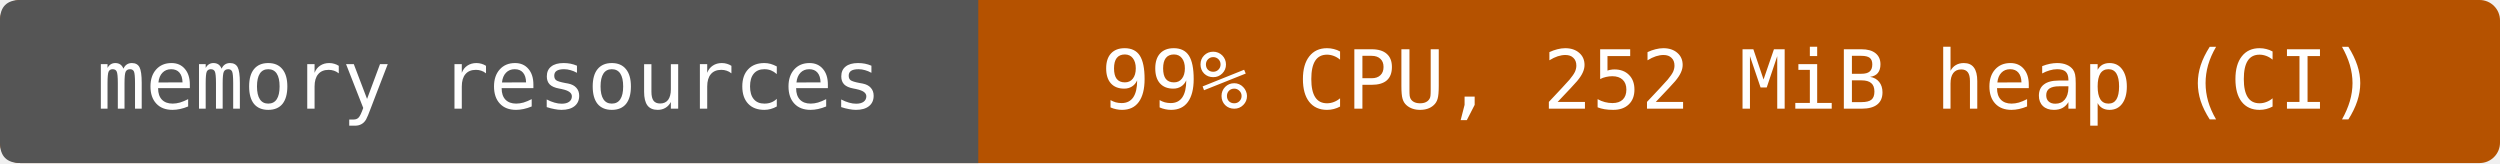
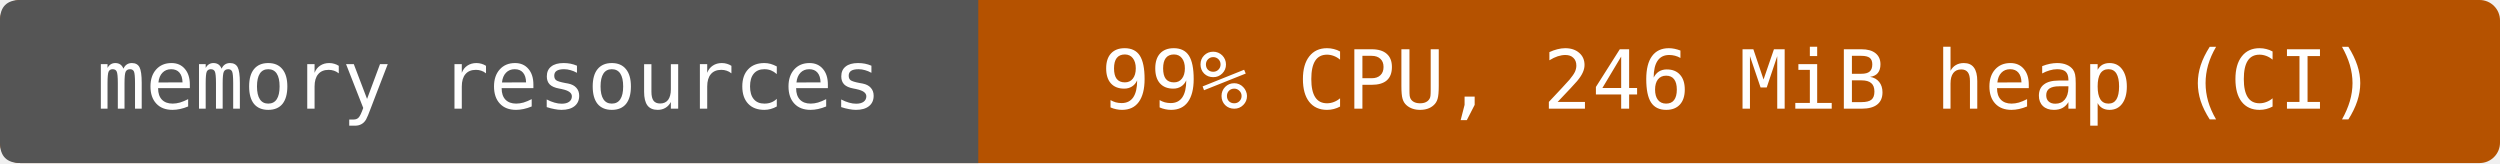
- <svg xmlns="http://www.w3.org/2000/svg" width="368" height="24" viewBox="0 0 368 24" role="img" aria-label="memory resources: 99% CPU, 252 MiB heap (CI)">
+ <svg xmlns="http://www.w3.org/2000/svg" width="368" height="24" viewBox="0 0 368 24" role="img" aria-label="memory resources: 99% CPU, 246 MiB heap (CI)">
  <rect width="368" height="24" rx="3" fill="#b55200" />
  <path d="M3 0H144V24H3Q0 24 0 21V3Q0 0 3 0" fill="#555" />
  <g fill="#fff" text-anchor="middle" font-family="DejaVu Sans Mono,monospace" font-size="12">
    <text x="72" y="16">memory resources</text>
-     <text x="256" y="16">99% CPU, 252 MiB heap (CI)</text>
+     <text x="256" y="16">99% CPU, 246 MiB heap (CI)</text>
  </g>
</svg>
